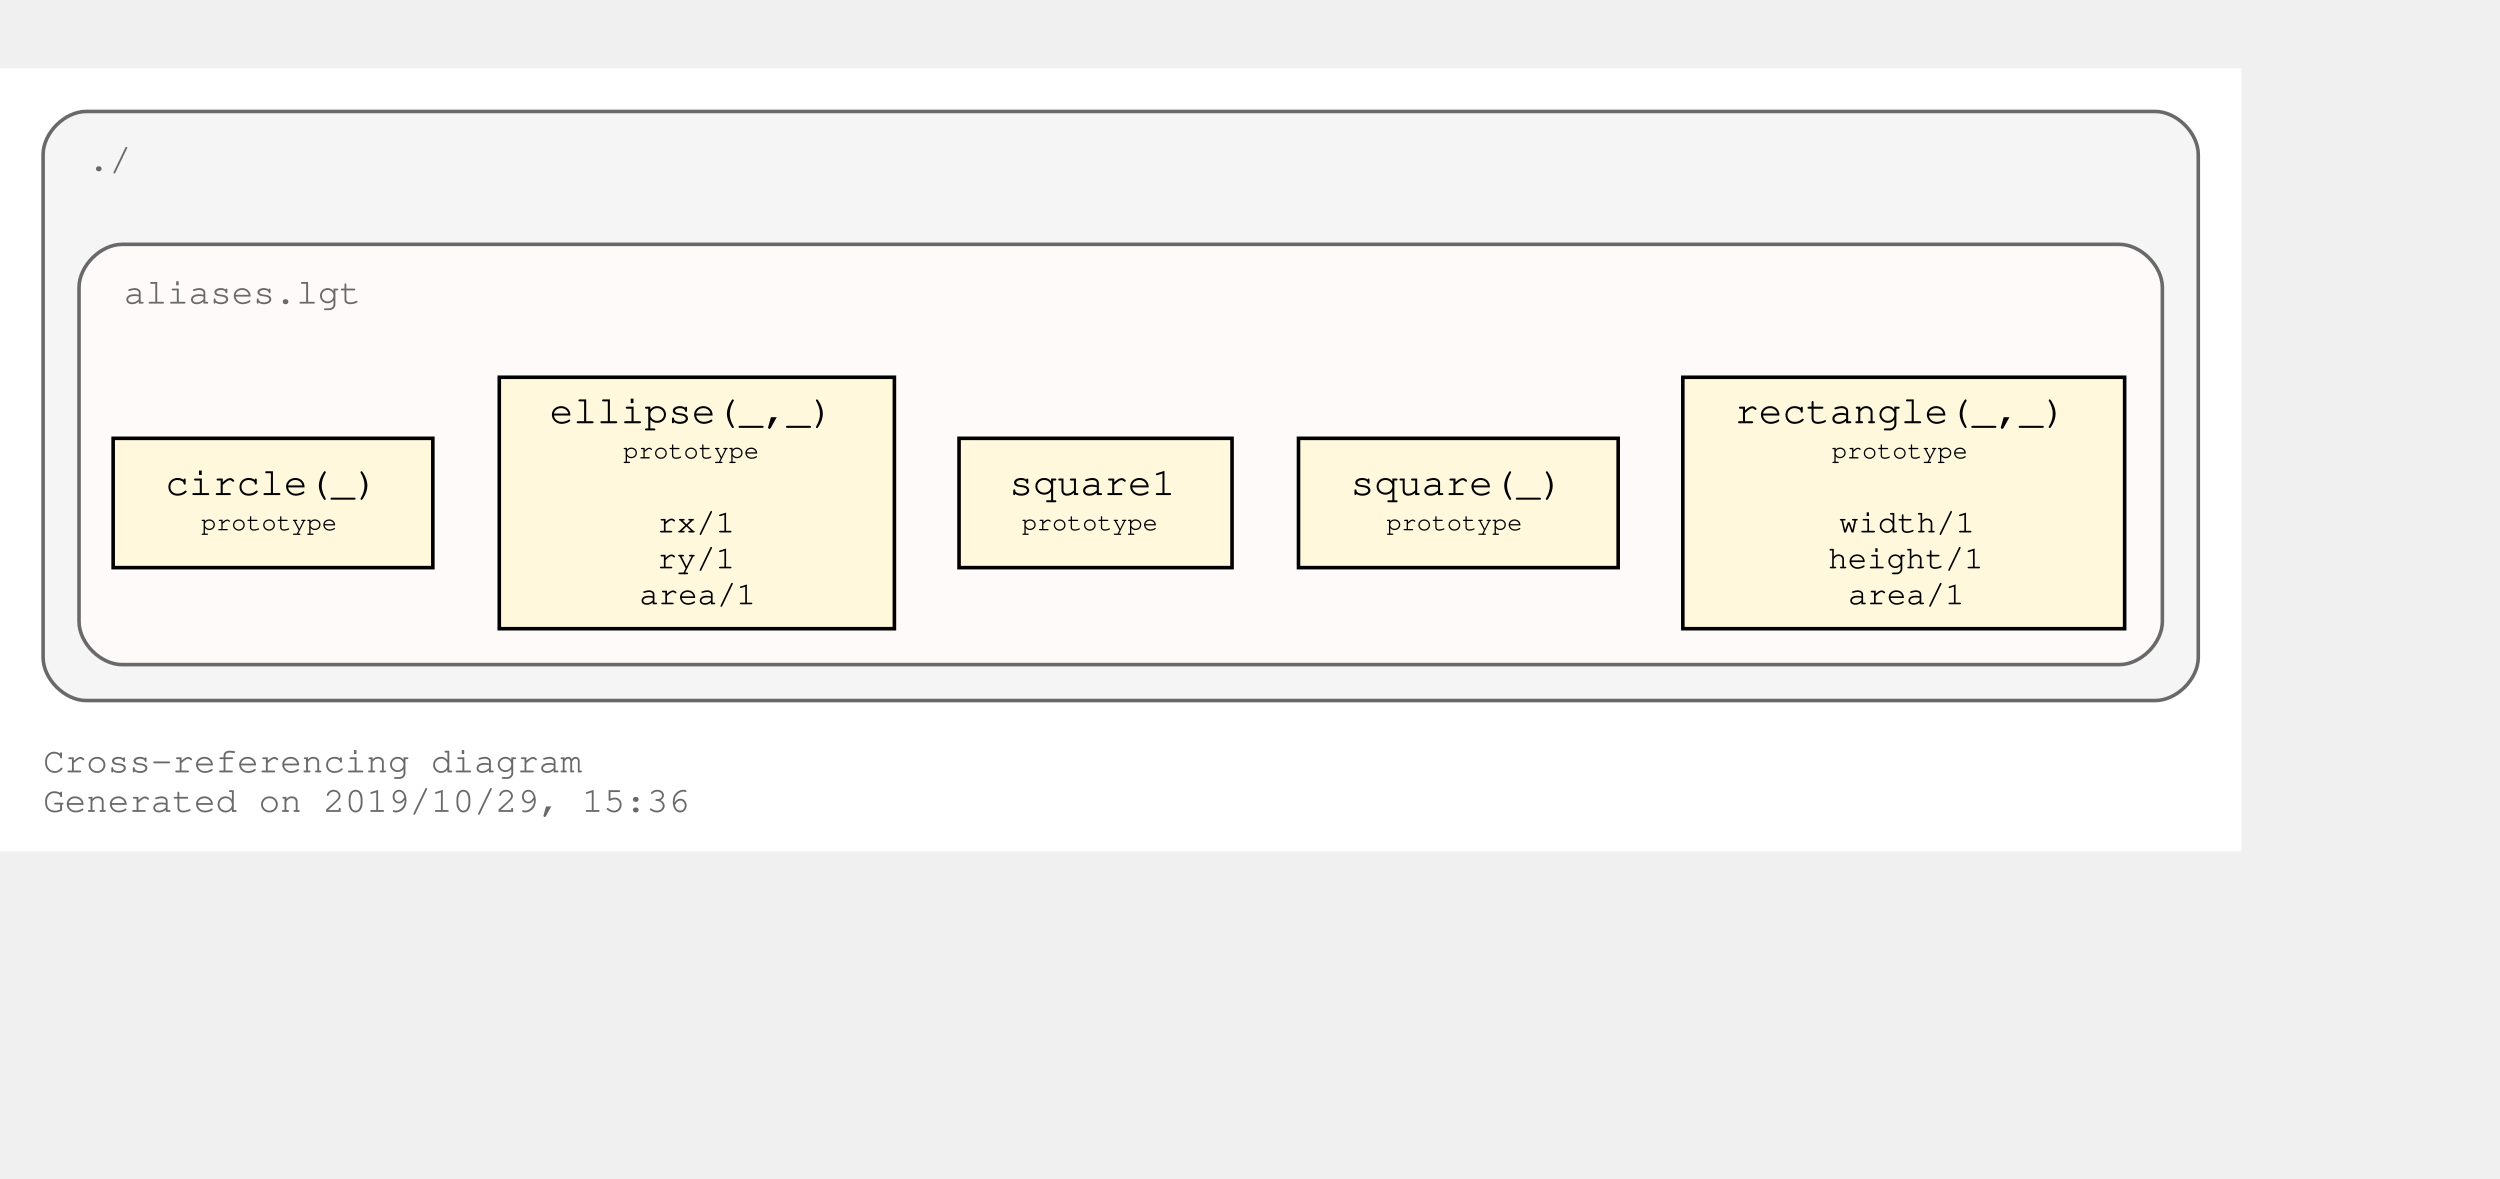
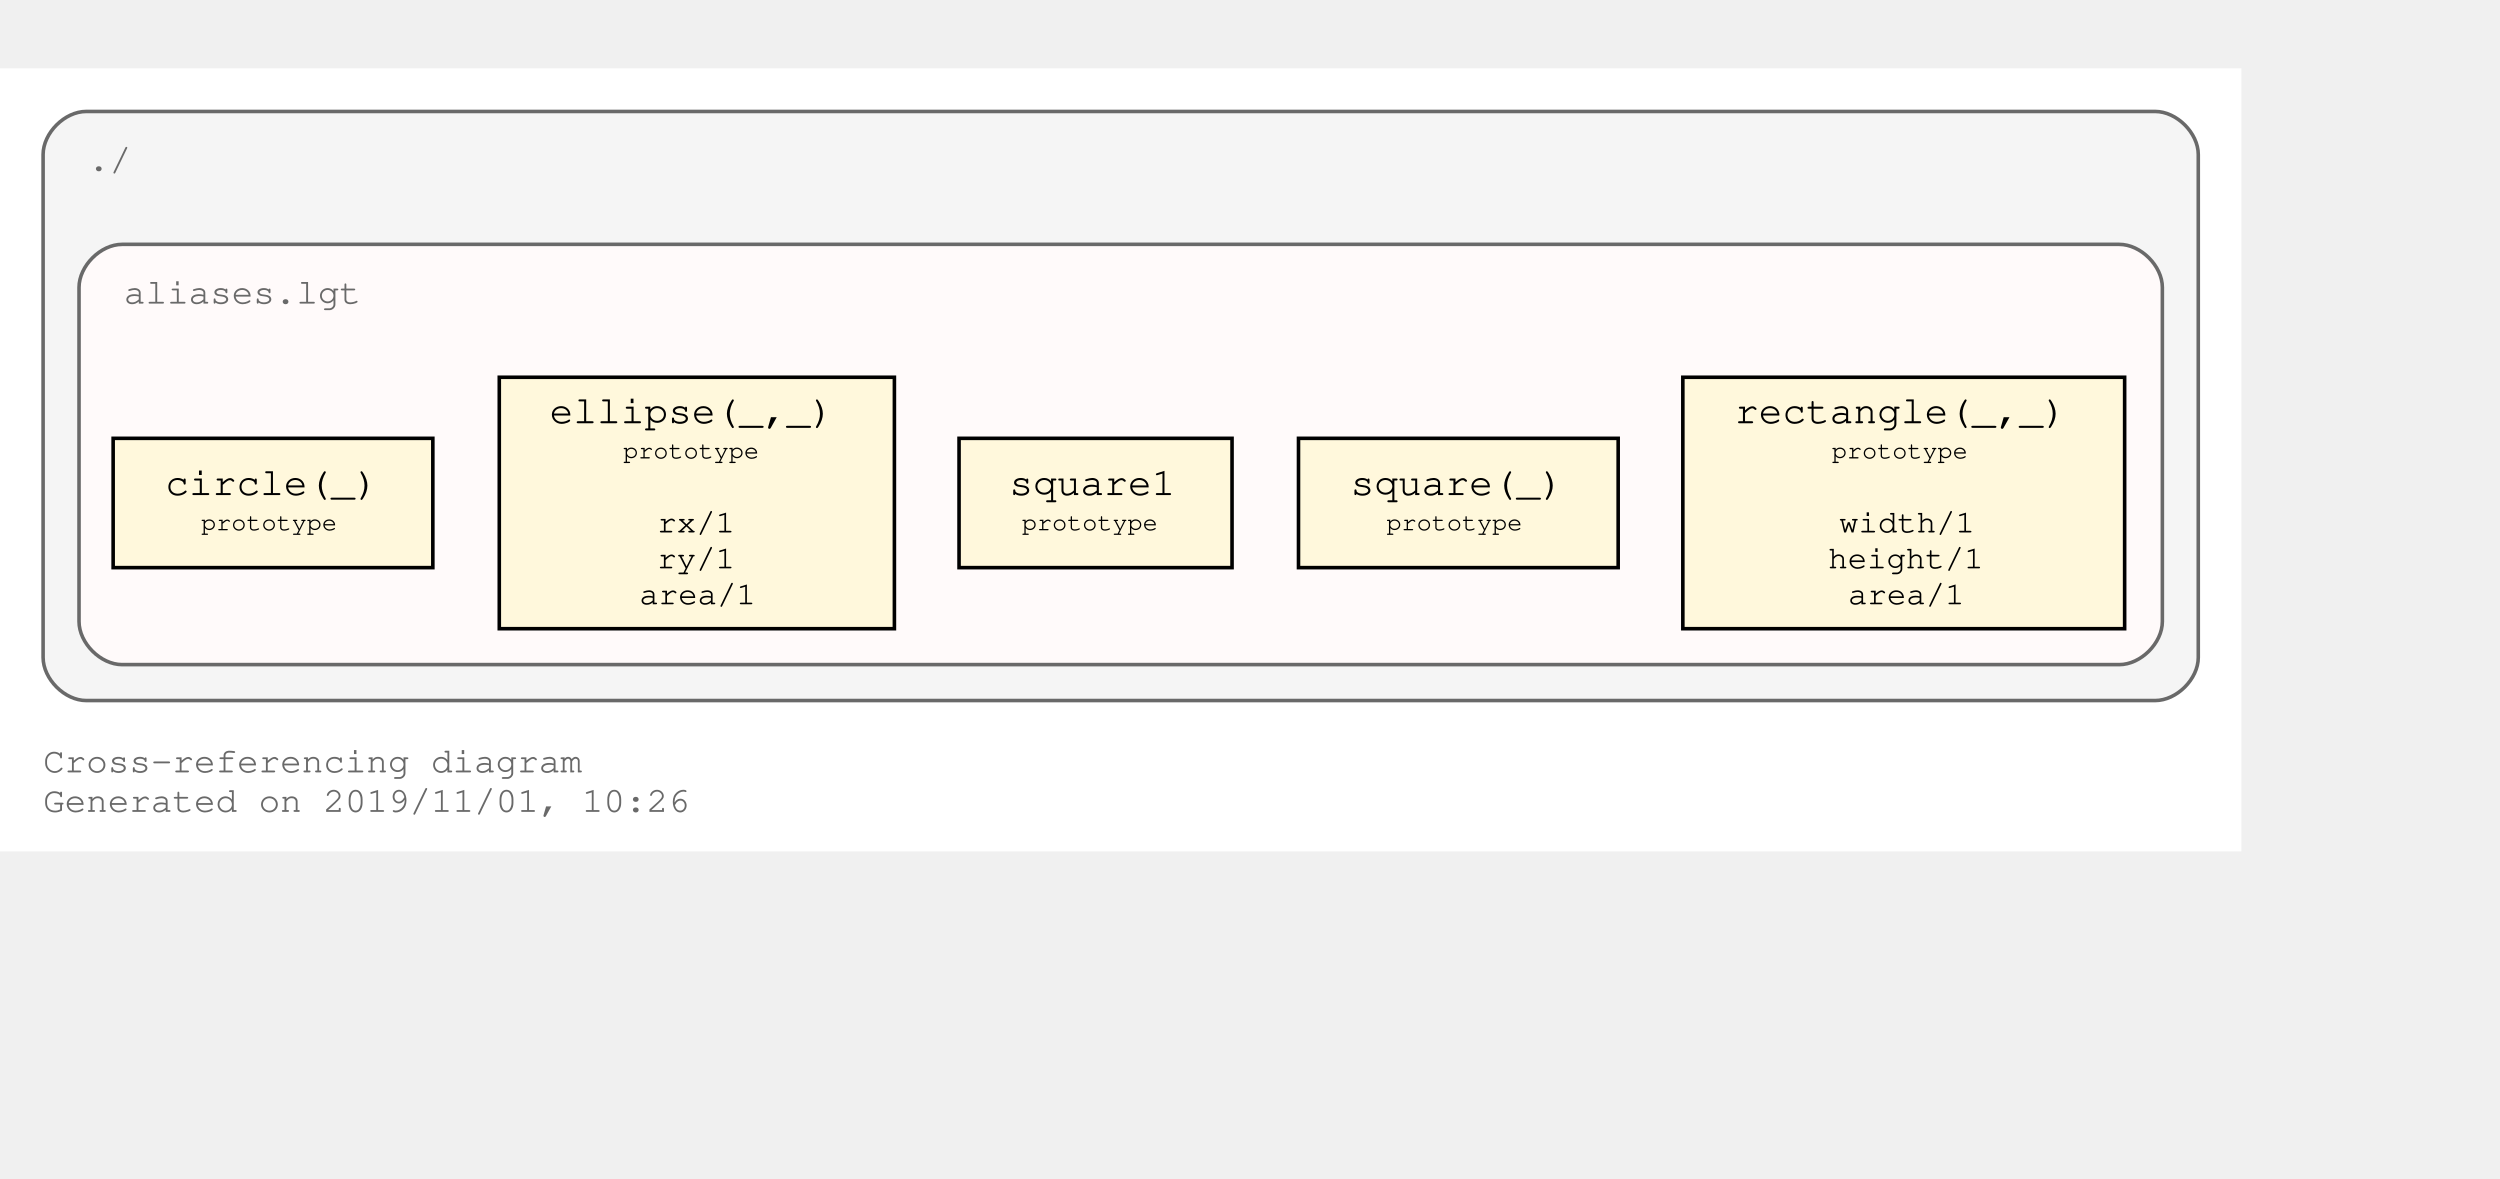
<svg xmlns="http://www.w3.org/2000/svg" xmlns:xlink="http://www.w3.org/1999/xlink" width="768pt" height="362pt" viewBox="72.00 72.00 696.00 290.00">
  <g id="graph0" class="graph" transform="scale(1 1) rotate(0) translate(76 286)">
    <polygon fill="#ffffff" stroke="transparent" points="-4,4 -4,-214 620,-214 620,4 -4,4" />
    <text text-anchor="start" x="8" y="-18" font-family="Courier,monospace" font-size="10.00" fill="#696969">Cross-referencing diagram</text>
-     <text text-anchor="start" x="8" y="-7" font-family="Courier,monospace" font-size="10.00" fill="#696969">Generated on 2019/10/29, 15:36</text>
+     <text text-anchor="start" x="8" y="-7" font-family="Courier,monospace" font-size="10.00" fill="#696969">Generated on 2019/11/01, 10:26</text>
    <g id="clust1" class="cluster">
      <path fill="#f5f5f5" stroke="#696969" d="M20,-38C20,-38 596,-38 596,-38 602,-38 608,-44 608,-50 608,-50 608,-190 608,-190 608,-196 602,-202 596,-202 596,-202 20,-202 20,-202 14,-202 8,-196 8,-190 8,-190 8,-50 8,-50 8,-44 14,-38 20,-38" />
      <text text-anchor="start" x="20.5" y="-185.5" font-family="Courier,monospace" font-size="10.00" fill="#696969">./</text>
    </g>
    <g id="clust3" class="cluster">
      <g id="a_clust3">
        <a xlink:title="aliases.lgt">
          <path fill="#fffafa" stroke="#696969" d="M30,-48C30,-48 586,-48 586,-48 592,-48 598,-54 598,-60 598,-60 598,-153 598,-153 598,-159 592,-165 586,-165 586,-165 30,-165 30,-165 24,-165 18,-159 18,-153 18,-153 18,-60 18,-60 18,-54 24,-48 30,-48" />
          <text text-anchor="start" x="30.5" y="-148.5" font-family="Courier,monospace" font-size="10.00" fill="#696969">aliases.lgt</text>
        </a>
      </g>
    </g>
    <g id="node1" class="node">
      <g id="a_node1">
        <a xlink:title="prototype">
          <polygon fill="#fff8dc" stroke="#000000" points="587.5,-128 464.5,-128 464.5,-58 587.5,-58 587.5,-128" />
          <text text-anchor="start" x="473" y="-115.8" font-family="Courier,monospace" font-size="9.00" fill="#000000"> </text>
          <text text-anchor="start" x="479" y="-115.2" font-family="Courier,monospace" font-size="11.00" fill="#000000">rectangle(_,_)</text>
          <text text-anchor="start" x="574" y="-115.8" font-family="Courier,monospace" font-size="9.00" fill="#000000"> </text>
          <text text-anchor="start" x="473" y="-104.8" font-family="Courier,monospace" font-size="9.00" fill="#000000"> </text>
          <text text-anchor="start" x="506" y="-105.4" font-family="Courier,monospace" font-size="7.00" fill="#000000">prototype</text>
          <text text-anchor="start" x="574" y="-104.8" font-family="Courier,monospace" font-size="9.00" fill="#000000"> </text>
          <text text-anchor="start" x="473" y="-94.8" font-family="Courier,monospace" font-size="9.00" fill="#000000"> </text>
          <text text-anchor="start" x="473" y="-84.8" font-family="Courier,monospace" font-size="9.00" fill="#000000"> </text>
          <text text-anchor="start" x="508" y="-84.8" font-family="Courier,monospace" font-size="9.00" fill="#000000">width/1</text>
          <text text-anchor="start" x="574" y="-84.8" font-family="Courier,monospace" font-size="9.00" fill="#000000"> </text>
          <text text-anchor="start" x="473" y="-74.8" font-family="Courier,monospace" font-size="9.00" fill="#000000"> </text>
          <text text-anchor="start" x="505" y="-74.8" font-family="Courier,monospace" font-size="9.00" fill="#000000">height/1</text>
          <text text-anchor="start" x="574" y="-74.8" font-family="Courier,monospace" font-size="9.00" fill="#000000"> </text>
          <text text-anchor="start" x="473" y="-64.8" font-family="Courier,monospace" font-size="9.00" fill="#000000"> </text>
          <text text-anchor="start" x="510.5" y="-64.8" font-family="Courier,monospace" font-size="9.00" fill="#000000">area/1</text>
          <text text-anchor="start" x="574" y="-64.8" font-family="Courier,monospace" font-size="9.00" fill="#000000"> </text>
        </a>
      </g>
    </g>
    <g id="node2" class="node">
      <g id="a_node2">
        <a xlink:title="prototype">
          <polygon fill="#fff8dc" stroke="#000000" points="446.5,-111 357.5,-111 357.5,-75 446.5,-75 446.5,-111" />
          <text text-anchor="start" x="366" y="-95.8" font-family="Courier,monospace" font-size="9.00" fill="#000000"> </text>
          <text text-anchor="start" x="372" y="-95.2" font-family="Courier,monospace" font-size="11.00" fill="#000000">square(_)</text>
          <text text-anchor="start" x="433" y="-95.8" font-family="Courier,monospace" font-size="9.00" fill="#000000"> </text>
          <text text-anchor="start" x="366" y="-84.8" font-family="Courier,monospace" font-size="9.00" fill="#000000"> </text>
          <text text-anchor="start" x="382" y="-85.4" font-family="Courier,monospace" font-size="7.00" fill="#000000">prototype</text>
          <text text-anchor="start" x="433" y="-84.8" font-family="Courier,monospace" font-size="9.00" fill="#000000"> </text>
        </a>
      </g>
    </g>
    <g id="node3" class="node">
      <g id="a_node3">
        <a xlink:title="prototype">
          <polygon fill="#fff8dc" stroke="#000000" points="339,-111 263,-111 263,-75 339,-75 339,-111" />
          <text text-anchor="start" x="271" y="-95.8" font-family="Courier,monospace" font-size="9.00" fill="#000000"> </text>
          <text text-anchor="start" x="277" y="-95.2" font-family="Courier,monospace" font-size="11.00" fill="#000000">square1</text>
          <text text-anchor="start" x="325" y="-95.8" font-family="Courier,monospace" font-size="9.00" fill="#000000"> </text>
          <text text-anchor="start" x="271" y="-84.8" font-family="Courier,monospace" font-size="9.00" fill="#000000"> </text>
          <text text-anchor="start" x="280.5" y="-85.4" font-family="Courier,monospace" font-size="7.00" fill="#000000">prototype</text>
          <text text-anchor="start" x="325" y="-84.8" font-family="Courier,monospace" font-size="9.00" fill="#000000"> </text>
        </a>
      </g>
    </g>
    <g id="node4" class="node">
      <g id="a_node4">
        <a xlink:title="prototype">
          <polygon fill="#fff8dc" stroke="#000000" points="245,-128 135,-128 135,-58 245,-58 245,-128" />
          <text text-anchor="start" x="143" y="-115.8" font-family="Courier,monospace" font-size="9.00" fill="#000000"> </text>
          <text text-anchor="start" x="149" y="-115.2" font-family="Courier,monospace" font-size="11.00" fill="#000000">ellipse(_,_)</text>
          <text text-anchor="start" x="231" y="-115.8" font-family="Courier,monospace" font-size="9.00" fill="#000000"> </text>
          <text text-anchor="start" x="143" y="-104.8" font-family="Courier,monospace" font-size="9.00" fill="#000000"> </text>
          <text text-anchor="start" x="169.5" y="-105.4" font-family="Courier,monospace" font-size="7.00" fill="#000000">prototype</text>
          <text text-anchor="start" x="231" y="-104.8" font-family="Courier,monospace" font-size="9.00" fill="#000000"> </text>
          <text text-anchor="start" x="143" y="-94.8" font-family="Courier,monospace" font-size="9.00" fill="#000000"> </text>
          <text text-anchor="start" x="143" y="-84.8" font-family="Courier,monospace" font-size="9.00" fill="#000000"> </text>
          <text text-anchor="start" x="179" y="-84.8" font-family="Courier,monospace" font-size="9.00" fill="#000000">rx/1</text>
          <text text-anchor="start" x="231" y="-84.8" font-family="Courier,monospace" font-size="9.00" fill="#000000"> </text>
          <text text-anchor="start" x="143" y="-74.8" font-family="Courier,monospace" font-size="9.00" fill="#000000"> </text>
          <text text-anchor="start" x="179" y="-74.8" font-family="Courier,monospace" font-size="9.00" fill="#000000">ry/1</text>
          <text text-anchor="start" x="231" y="-74.8" font-family="Courier,monospace" font-size="9.00" fill="#000000"> </text>
          <text text-anchor="start" x="143" y="-64.8" font-family="Courier,monospace" font-size="9.00" fill="#000000"> </text>
          <text text-anchor="start" x="174" y="-64.8" font-family="Courier,monospace" font-size="9.00" fill="#000000">area/1</text>
          <text text-anchor="start" x="231" y="-64.8" font-family="Courier,monospace" font-size="9.00" fill="#000000"> </text>
        </a>
      </g>
    </g>
    <g id="node5" class="node">
      <g id="a_node5">
        <a xlink:title="prototype">
          <polygon fill="#fff8dc" stroke="#000000" points="116.5,-111 27.5,-111 27.5,-75 116.5,-75 116.5,-111" />
          <text text-anchor="start" x="36" y="-95.8" font-family="Courier,monospace" font-size="9.00" fill="#000000"> </text>
          <text text-anchor="start" x="42" y="-95.2" font-family="Courier,monospace" font-size="11.00" fill="#000000">circle(_)</text>
          <text text-anchor="start" x="103" y="-95.8" font-family="Courier,monospace" font-size="9.00" fill="#000000"> </text>
          <text text-anchor="start" x="36" y="-84.8" font-family="Courier,monospace" font-size="9.00" fill="#000000"> </text>
          <text text-anchor="start" x="52" y="-85.4" font-family="Courier,monospace" font-size="7.00" fill="#000000">prototype</text>
          <text text-anchor="start" x="103" y="-84.8" font-family="Courier,monospace" font-size="9.00" fill="#000000"> </text>
        </a>
      </g>
    </g>
  </g>
</svg>
